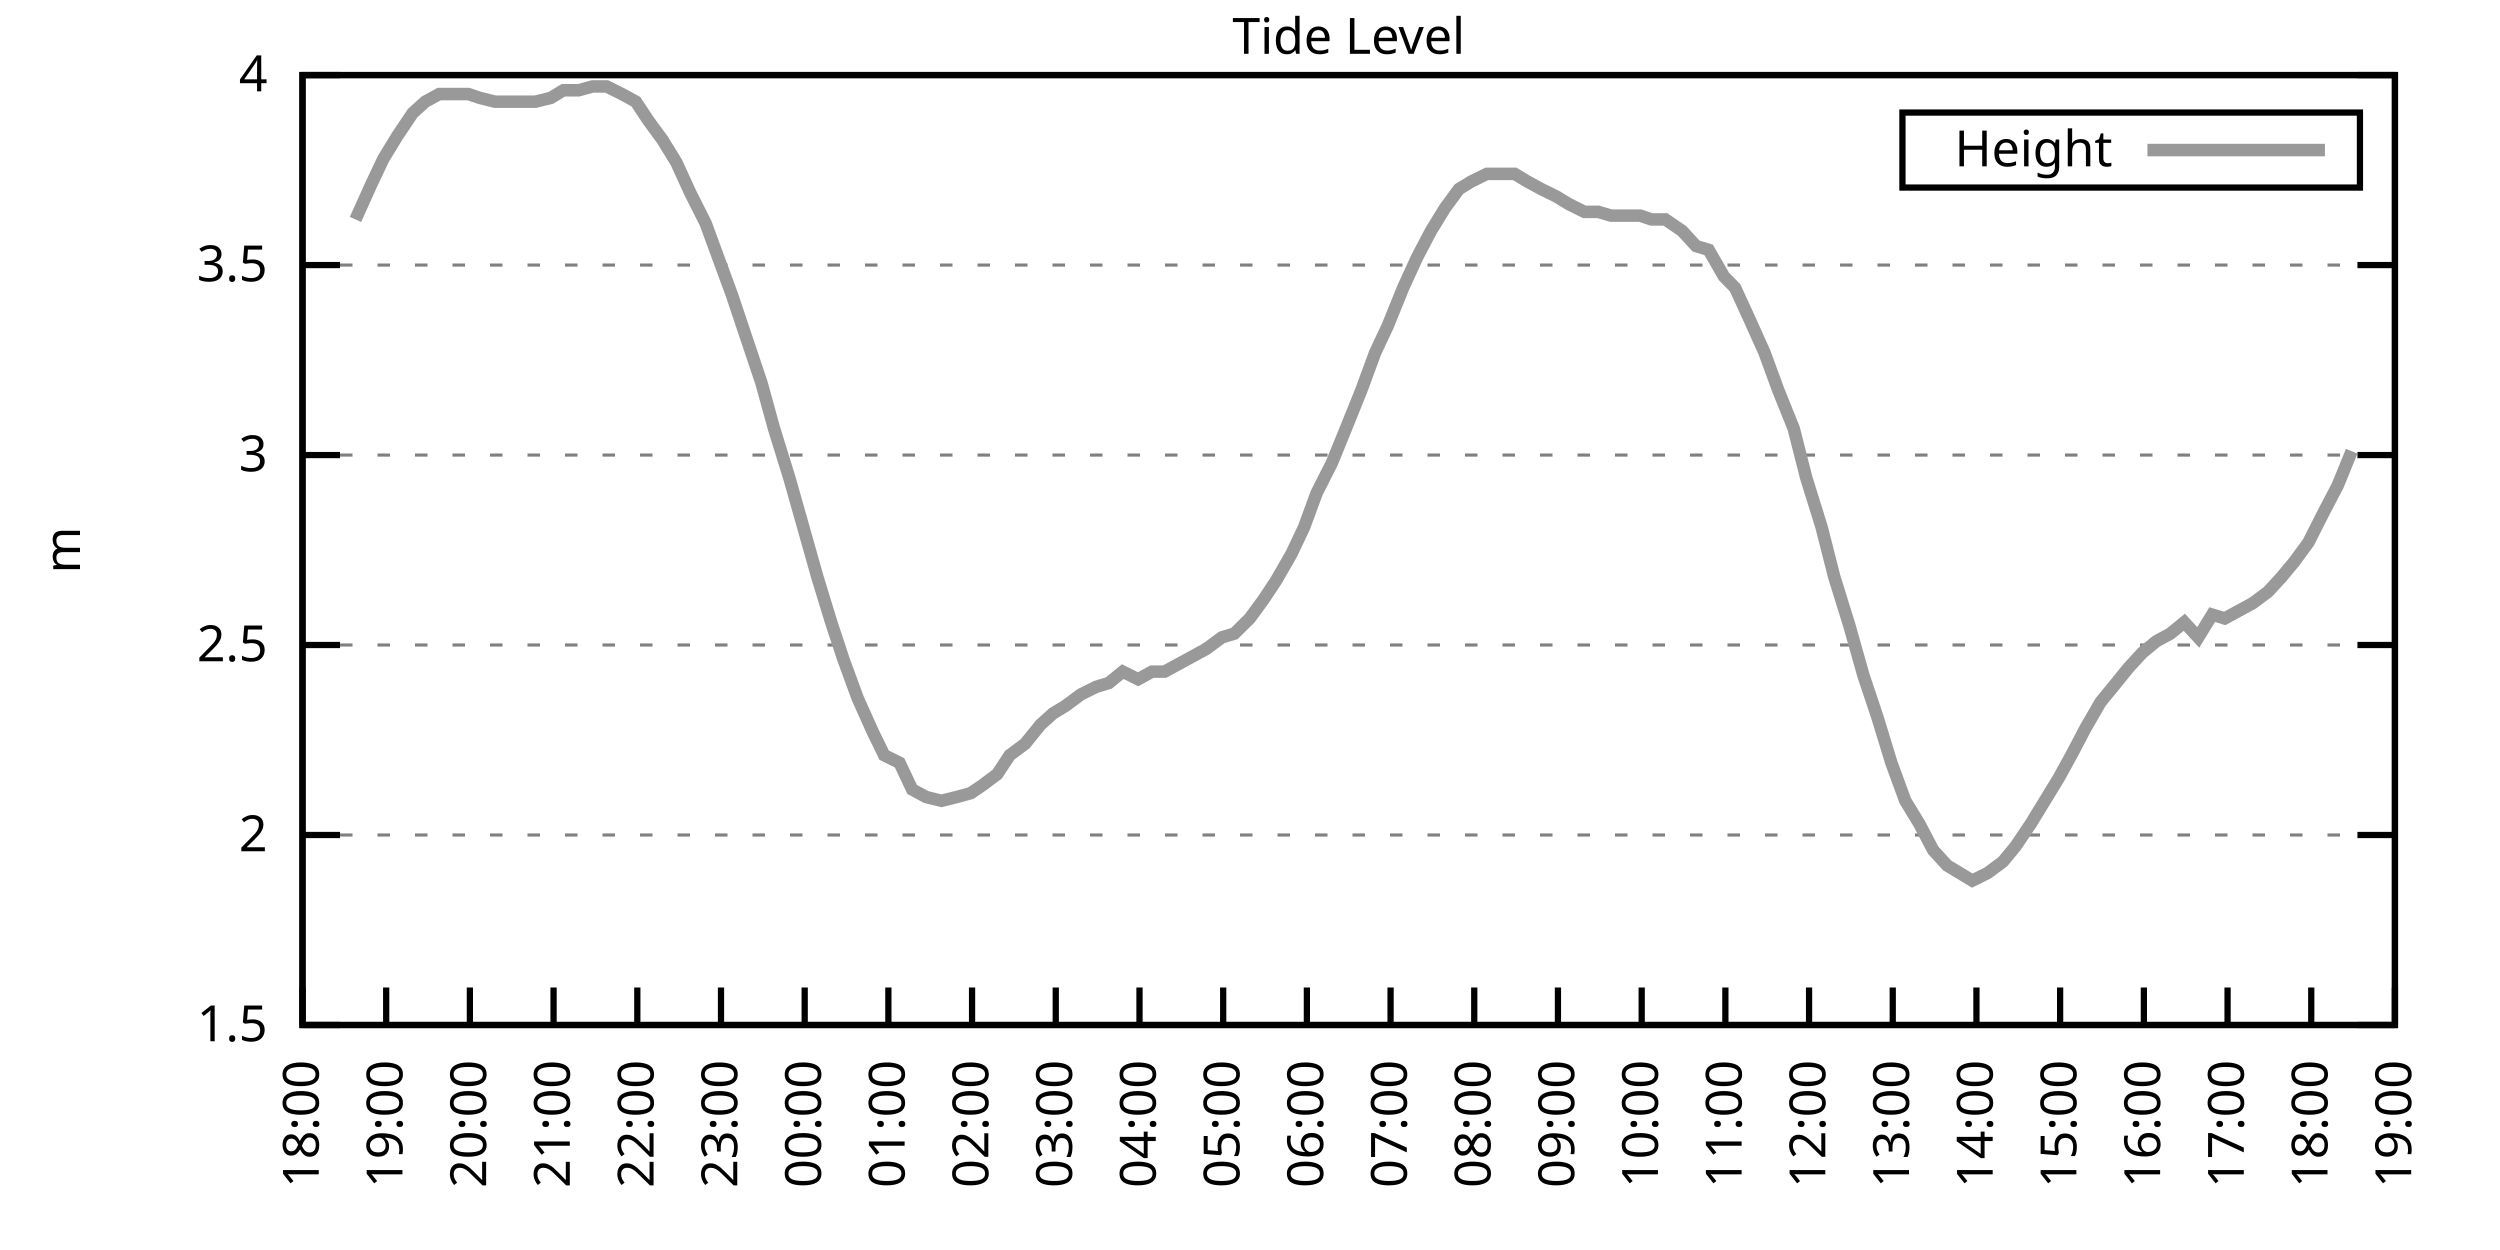
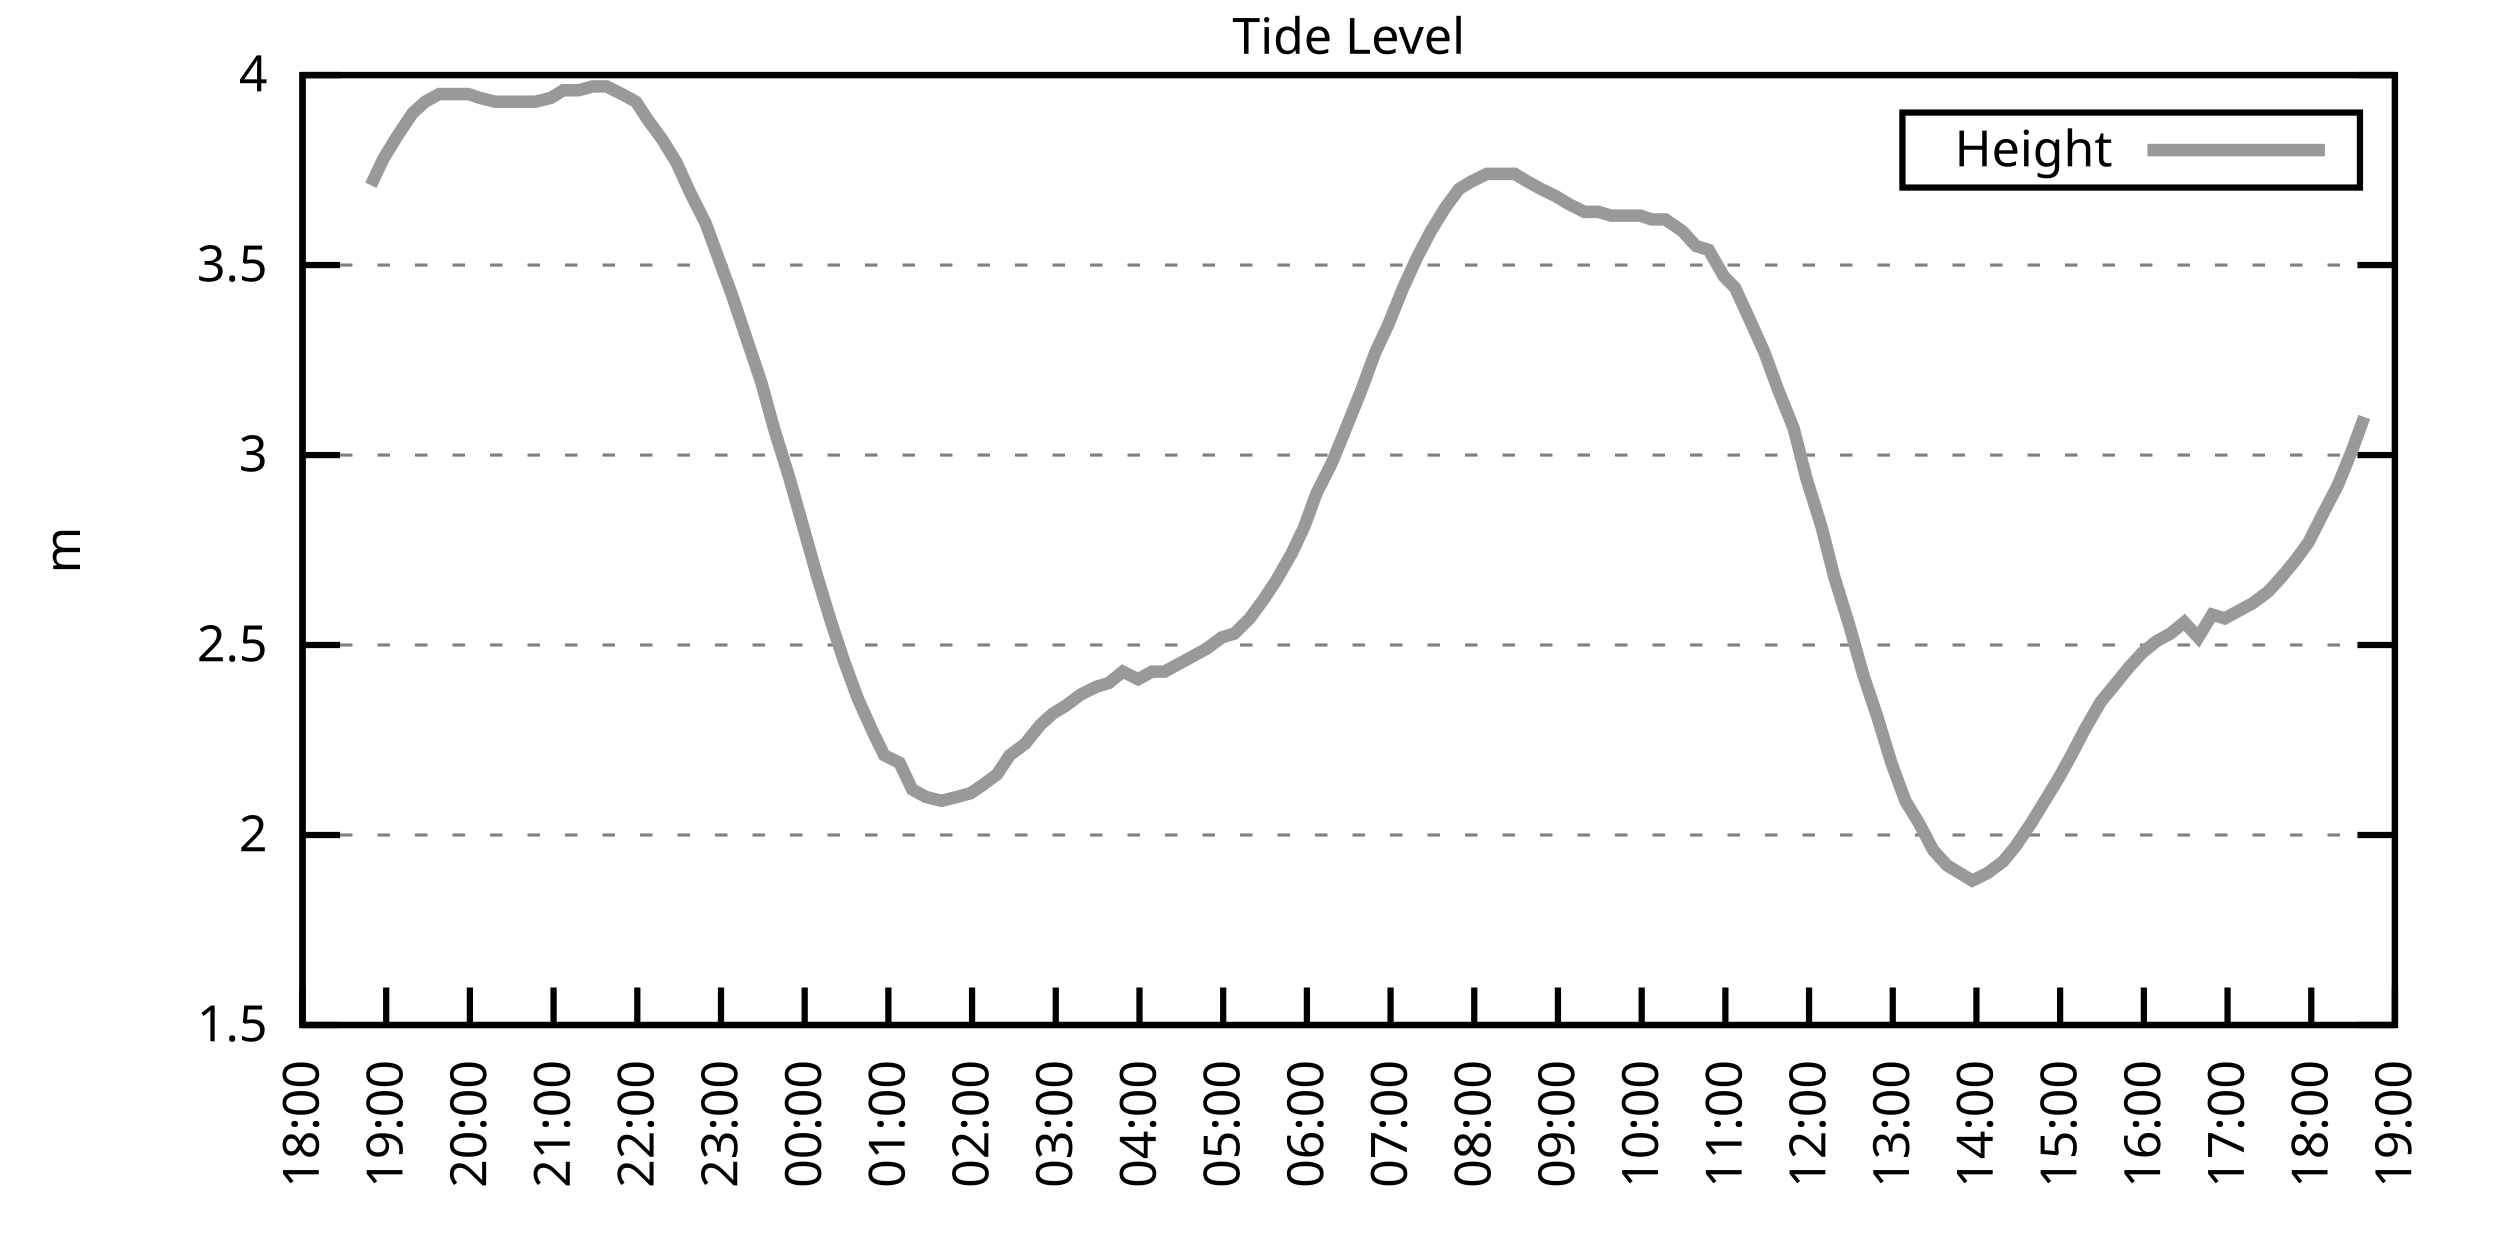
<svg xmlns="http://www.w3.org/2000/svg" xmlns:xlink="http://www.w3.org/1999/xlink" width="400" height="200" viewBox="0 0 400 200">
  <g id="gnuplot_canvas">
    <rect x="0" y="0" width="400" height="200" fill="none" />
    <defs>
      <circle id="gpDot" r="0.5" stroke-width="0.5" stroke="currentColor" />
      <path id="gpPt0" stroke-width="0.333" stroke="currentColor" d="M-1,0 h2 M0,-1 v2" />
      <path id="gpPt1" stroke-width="0.333" stroke="currentColor" d="M-1,-1 L1,1 M1,-1 L-1,1" />
      <path id="gpPt2" stroke-width="0.333" stroke="currentColor" d="M-1,0 L1,0 M0,-1 L0,1 M-1,-1 L1,1 M-1,1 L1,-1" />
      <rect id="gpPt3" stroke-width="0.333" stroke="currentColor" x="-1" y="-1" width="2" height="2" />
      <rect id="gpPt4" stroke-width="0.333" stroke="currentColor" fill="currentColor" x="-1" y="-1" width="2" height="2" />
      <circle id="gpPt5" stroke-width="0.333" stroke="currentColor" cx="0" cy="0" r="1" />
      <use xlink:href="#gpPt5" id="gpPt6" fill="currentColor" stroke="none" />
      <path id="gpPt7" stroke-width="0.333" stroke="currentColor" d="M0,-1.33 L-1.33,0.67 L1.33,0.67 z" />
      <use xlink:href="#gpPt7" id="gpPt8" fill="currentColor" stroke="none" />
      <use xlink:href="#gpPt7" id="gpPt9" stroke="currentColor" transform="rotate(180)" />
      <use xlink:href="#gpPt9" id="gpPt10" fill="currentColor" stroke="none" />
      <use xlink:href="#gpPt3" id="gpPt11" stroke="currentColor" transform="rotate(45)" />
      <use xlink:href="#gpPt11" id="gpPt12" fill="currentColor" stroke="none" />
      <path id="gpPt13" stroke-width="0.333" stroke="currentColor" d="M0,1.330 L1.265,0.411 L0.782,-1.067 L-0.782,-1.076 L-1.265,0.411 z" />
      <use xlink:href="#gpPt13" id="gpPt14" fill="currentColor" stroke="none" />
      <filter id="textbox" filterUnits="objectBoundingBox" x="0" y="0" height="1" width="1">
        <feFlood flood-color="white" flood-opacity="1" result="bgnd" />
        <feComposite in="SourceGraphic" in2="bgnd" operator="atop" />
      </filter>
      <filter id="greybox" filterUnits="objectBoundingBox" x="0" y="0" height="1" width="1">
        <feFlood flood-color="lightgrey" flood-opacity="1" result="grey" />
        <feComposite in="SourceGraphic" in2="grey" operator="atop" />
      </filter>
    </defs>
    <g fill="none" color="white" stroke="currentColor" stroke-width="1.00" stroke-linecap="butt" stroke-linejoin="miter">
</g>
    <g fill="none" color="black" stroke="currentColor" stroke-width="1.00" stroke-linecap="butt" stroke-linejoin="miter">
      <g stroke="none" shape-rendering="crispEdges">
        <polygon fill="rgb(255, 255, 255)" points="48.40,164.00 383.18,164.00 383.18,12.02 48.40,12.02 " />
      </g>
    </g>
    <g fill="none" color="black" stroke="currentColor" stroke-width="1.00" stroke-linecap="butt" stroke-linejoin="miter">
</g>
    <g fill="none" color="black" stroke="black" stroke-width="0.50" stroke-linecap="butt" stroke-linejoin="miter">
</g>
    <g fill="none" color="gray" stroke="currentColor" stroke-width="0.50" stroke-linecap="butt" stroke-linejoin="miter">
      <path stroke="gray" stroke-dasharray="2,4" class="gridline" d="M48.40,164.00 L383.19,164.00  " />
    </g>
    <g fill="none" color="gray" stroke="gray" stroke-width="1.00" stroke-linecap="butt" stroke-linejoin="miter">
</g>
    <g fill="none" color="black" stroke="currentColor" stroke-width="1.00" stroke-linecap="butt" stroke-linejoin="miter">
      <path stroke="black" d="M48.40,164.00 L54.40,164.00 M383.19,164.00 L377.19,164.00  " />
      <g transform="translate(42.80,166.60)" stroke="none" fill="black" font-family="Sans" font-size="8.00" text-anchor="end">
        <text>
          <tspan font-family="Sans"> 1.5</tspan>
        </text>
      </g>
    </g>
    <g fill="none" color="black" stroke="currentColor" stroke-width="1.00" stroke-linecap="butt" stroke-linejoin="miter">
</g>
    <g fill="none" color="black" stroke="black" stroke-width="0.50" stroke-linecap="butt" stroke-linejoin="miter">
</g>
    <g fill="none" color="gray" stroke="currentColor" stroke-width="0.50" stroke-linecap="butt" stroke-linejoin="miter">
      <path stroke="gray" stroke-dasharray="2,4" class="gridline" d="M48.40,133.60 L383.19,133.60  " />
    </g>
    <g fill="none" color="gray" stroke="gray" stroke-width="1.00" stroke-linecap="butt" stroke-linejoin="miter">
</g>
    <g fill="none" color="black" stroke="currentColor" stroke-width="1.00" stroke-linecap="butt" stroke-linejoin="miter">
      <path stroke="black" d="M48.40,133.60 L54.40,133.60 M383.19,133.60 L377.19,133.60  " />
      <g transform="translate(42.80,136.20)" stroke="none" fill="black" font-family="Sans" font-size="8.00" text-anchor="end">
        <text>
          <tspan font-family="Sans"> 2</tspan>
        </text>
      </g>
    </g>
    <g fill="none" color="black" stroke="currentColor" stroke-width="1.00" stroke-linecap="butt" stroke-linejoin="miter">
</g>
    <g fill="none" color="black" stroke="black" stroke-width="0.50" stroke-linecap="butt" stroke-linejoin="miter">
</g>
    <g fill="none" color="gray" stroke="currentColor" stroke-width="0.50" stroke-linecap="butt" stroke-linejoin="miter">
      <path stroke="gray" stroke-dasharray="2,4" class="gridline" d="M48.40,103.20 L383.19,103.20  " />
    </g>
    <g fill="none" color="gray" stroke="gray" stroke-width="1.00" stroke-linecap="butt" stroke-linejoin="miter">
</g>
    <g fill="none" color="black" stroke="currentColor" stroke-width="1.00" stroke-linecap="butt" stroke-linejoin="miter">
      <path stroke="black" d="M48.40,103.20 L54.40,103.20 M383.19,103.20 L377.19,103.20  " />
      <g transform="translate(42.80,105.80)" stroke="none" fill="black" font-family="Sans" font-size="8.00" text-anchor="end">
        <text>
          <tspan font-family="Sans"> 2.5</tspan>
        </text>
      </g>
    </g>
    <g fill="none" color="black" stroke="currentColor" stroke-width="1.00" stroke-linecap="butt" stroke-linejoin="miter">
</g>
    <g fill="none" color="black" stroke="black" stroke-width="0.50" stroke-linecap="butt" stroke-linejoin="miter">
</g>
    <g fill="none" color="gray" stroke="currentColor" stroke-width="0.50" stroke-linecap="butt" stroke-linejoin="miter">
      <path stroke="gray" stroke-dasharray="2,4" class="gridline" d="M48.40,72.81 L383.19,72.81  " />
    </g>
    <g fill="none" color="gray" stroke="gray" stroke-width="1.00" stroke-linecap="butt" stroke-linejoin="miter">
</g>
    <g fill="none" color="black" stroke="currentColor" stroke-width="1.00" stroke-linecap="butt" stroke-linejoin="miter">
      <path stroke="black" d="M48.40,72.81 L54.40,72.81 M383.19,72.81 L377.19,72.81  " />
      <g transform="translate(42.80,75.41)" stroke="none" fill="black" font-family="Sans" font-size="8.00" text-anchor="end">
        <text>
          <tspan font-family="Sans"> 3</tspan>
        </text>
      </g>
    </g>
    <g fill="none" color="black" stroke="currentColor" stroke-width="1.00" stroke-linecap="butt" stroke-linejoin="miter">
</g>
    <g fill="none" color="black" stroke="black" stroke-width="0.50" stroke-linecap="butt" stroke-linejoin="miter">
</g>
    <g fill="none" color="gray" stroke="currentColor" stroke-width="0.50" stroke-linecap="butt" stroke-linejoin="miter">
      <path stroke="gray" stroke-dasharray="2,4" class="gridline" d="M48.40,42.41 L383.19,42.41  " />
    </g>
    <g fill="none" color="gray" stroke="gray" stroke-width="1.00" stroke-linecap="butt" stroke-linejoin="miter">
</g>
    <g fill="none" color="black" stroke="currentColor" stroke-width="1.00" stroke-linecap="butt" stroke-linejoin="miter">
      <path stroke="black" d="M48.40,42.41 L54.40,42.41 M383.19,42.41 L377.19,42.41  " />
      <g transform="translate(42.80,45.01)" stroke="none" fill="black" font-family="Sans" font-size="8.00" text-anchor="end">
        <text>
          <tspan font-family="Sans"> 3.5</tspan>
        </text>
      </g>
    </g>
    <g fill="none" color="black" stroke="currentColor" stroke-width="1.00" stroke-linecap="butt" stroke-linejoin="miter">
</g>
    <g fill="none" color="black" stroke="black" stroke-width="0.50" stroke-linecap="butt" stroke-linejoin="miter">
</g>
    <g fill="none" color="gray" stroke="currentColor" stroke-width="0.50" stroke-linecap="butt" stroke-linejoin="miter">
      <path stroke="gray" stroke-dasharray="2,4" class="gridline" d="M48.40,12.01 L383.19,12.01  " />
    </g>
    <g fill="none" color="gray" stroke="gray" stroke-width="1.00" stroke-linecap="butt" stroke-linejoin="miter">
</g>
    <g fill="none" color="black" stroke="currentColor" stroke-width="1.00" stroke-linecap="butt" stroke-linejoin="miter">
      <path stroke="black" d="M48.40,12.01 L54.40,12.01 M383.19,12.01 L377.19,12.01  " />
      <g transform="translate(42.80,14.61)" stroke="none" fill="black" font-family="Sans" font-size="8.00" text-anchor="end">
        <text>
          <tspan font-family="Sans"> 4</tspan>
        </text>
      </g>
    </g>
    <g fill="none" color="black" stroke="currentColor" stroke-width="1.00" stroke-linecap="butt" stroke-linejoin="miter">
      <path stroke="black" d="M48.40,164.00 L48.40,158.00  " />
      <g transform="translate(51.00,169.60) rotate(270.00)" stroke="none" fill="black" font-family="Sans" font-size="8.00" text-anchor="end">
        <text>
          <tspan font-family="Sans">18:00</tspan>
        </text>
      </g>
    </g>
    <g fill="none" color="black" stroke="currentColor" stroke-width="1.00" stroke-linecap="butt" stroke-linejoin="miter">
      <path stroke="black" d="M61.79,164.00 L61.79,158.00  " />
      <g transform="translate(64.39,169.60) rotate(270.00)" stroke="none" fill="black" font-family="Sans" font-size="8.00" text-anchor="end">
        <text>
          <tspan font-family="Sans">19:00</tspan>
        </text>
      </g>
    </g>
    <g fill="none" color="black" stroke="currentColor" stroke-width="1.00" stroke-linecap="butt" stroke-linejoin="miter">
      <path stroke="black" d="M75.18,164.00 L75.18,158.00  " />
      <g transform="translate(77.78,169.60) rotate(270.00)" stroke="none" fill="black" font-family="Sans" font-size="8.00" text-anchor="end">
        <text>
          <tspan font-family="Sans">20:00</tspan>
        </text>
      </g>
    </g>
    <g fill="none" color="black" stroke="currentColor" stroke-width="1.00" stroke-linecap="butt" stroke-linejoin="miter">
      <path stroke="black" d="M88.57,164.00 L88.57,158.00  " />
      <g transform="translate(91.17,169.60) rotate(270.00)" stroke="none" fill="black" font-family="Sans" font-size="8.00" text-anchor="end">
        <text>
          <tspan font-family="Sans">21:00</tspan>
        </text>
      </g>
    </g>
    <g fill="none" color="black" stroke="currentColor" stroke-width="1.00" stroke-linecap="butt" stroke-linejoin="miter">
      <path stroke="black" d="M101.97,164.00 L101.97,158.00  " />
      <g transform="translate(104.57,169.60) rotate(270.00)" stroke="none" fill="black" font-family="Sans" font-size="8.00" text-anchor="end">
        <text>
          <tspan font-family="Sans">22:00</tspan>
        </text>
      </g>
    </g>
    <g fill="none" color="black" stroke="currentColor" stroke-width="1.00" stroke-linecap="butt" stroke-linejoin="miter">
      <path stroke="black" d="M115.36,164.00 L115.36,158.00  " />
      <g transform="translate(117.96,169.60) rotate(270.00)" stroke="none" fill="black" font-family="Sans" font-size="8.00" text-anchor="end">
        <text>
          <tspan font-family="Sans">23:00</tspan>
        </text>
      </g>
    </g>
    <g fill="none" color="black" stroke="currentColor" stroke-width="1.00" stroke-linecap="butt" stroke-linejoin="miter">
      <path stroke="black" d="M128.75,164.00 L128.75,158.00  " />
      <g transform="translate(131.35,169.60) rotate(270.00)" stroke="none" fill="black" font-family="Sans" font-size="8.00" text-anchor="end">
        <text>
          <tspan font-family="Sans">00:00</tspan>
        </text>
      </g>
    </g>
    <g fill="none" color="black" stroke="currentColor" stroke-width="1.00" stroke-linecap="butt" stroke-linejoin="miter">
      <path stroke="black" d="M142.14,164.00 L142.14,158.00  " />
      <g transform="translate(144.74,169.60) rotate(270.00)" stroke="none" fill="black" font-family="Sans" font-size="8.00" text-anchor="end">
        <text>
          <tspan font-family="Sans">01:00</tspan>
        </text>
      </g>
    </g>
    <g fill="none" color="black" stroke="currentColor" stroke-width="1.00" stroke-linecap="butt" stroke-linejoin="miter">
      <path stroke="black" d="M155.53,164.00 L155.53,158.00  " />
      <g transform="translate(158.13,169.60) rotate(270.00)" stroke="none" fill="black" font-family="Sans" font-size="8.00" text-anchor="end">
        <text>
          <tspan font-family="Sans">02:00</tspan>
        </text>
      </g>
    </g>
    <g fill="none" color="black" stroke="currentColor" stroke-width="1.00" stroke-linecap="butt" stroke-linejoin="miter">
      <path stroke="black" d="M168.92,164.00 L168.92,158.00  " />
      <g transform="translate(171.52,169.60) rotate(270.00)" stroke="none" fill="black" font-family="Sans" font-size="8.00" text-anchor="end">
        <text>
          <tspan font-family="Sans">03:00</tspan>
        </text>
      </g>
    </g>
    <g fill="none" color="black" stroke="currentColor" stroke-width="1.00" stroke-linecap="butt" stroke-linejoin="miter">
      <path stroke="black" d="M182.32,164.00 L182.32,158.00  " />
      <g transform="translate(184.92,169.60) rotate(270.00)" stroke="none" fill="black" font-family="Sans" font-size="8.00" text-anchor="end">
        <text>
          <tspan font-family="Sans">04:00</tspan>
        </text>
      </g>
    </g>
    <g fill="none" color="black" stroke="currentColor" stroke-width="1.00" stroke-linecap="butt" stroke-linejoin="miter">
      <path stroke="black" d="M195.71,164.00 L195.71,158.00  " />
      <g transform="translate(198.31,169.60) rotate(270.00)" stroke="none" fill="black" font-family="Sans" font-size="8.00" text-anchor="end">
        <text>
          <tspan font-family="Sans">05:00</tspan>
        </text>
      </g>
    </g>
    <g fill="none" color="black" stroke="currentColor" stroke-width="1.00" stroke-linecap="butt" stroke-linejoin="miter">
      <path stroke="black" d="M209.10,164.00 L209.10,158.00  " />
      <g transform="translate(211.70,169.60) rotate(270.00)" stroke="none" fill="black" font-family="Sans" font-size="8.00" text-anchor="end">
        <text>
          <tspan font-family="Sans">06:00</tspan>
        </text>
      </g>
    </g>
    <g fill="none" color="black" stroke="currentColor" stroke-width="1.00" stroke-linecap="butt" stroke-linejoin="miter">
      <path stroke="black" d="M222.49,164.00 L222.49,158.00  " />
      <g transform="translate(225.09,169.60) rotate(270.00)" stroke="none" fill="black" font-family="Sans" font-size="8.00" text-anchor="end">
        <text>
          <tspan font-family="Sans">07:00</tspan>
        </text>
      </g>
    </g>
    <g fill="none" color="black" stroke="currentColor" stroke-width="1.00" stroke-linecap="butt" stroke-linejoin="miter">
      <path stroke="black" d="M235.88,164.00 L235.88,158.00  " />
      <g transform="translate(238.48,169.60) rotate(270.00)" stroke="none" fill="black" font-family="Sans" font-size="8.00" text-anchor="end">
        <text>
          <tspan font-family="Sans">08:00</tspan>
        </text>
      </g>
    </g>
    <g fill="none" color="black" stroke="currentColor" stroke-width="1.00" stroke-linecap="butt" stroke-linejoin="miter">
      <path stroke="black" d="M249.27,164.00 L249.27,158.00  " />
      <g transform="translate(251.87,169.60) rotate(270.00)" stroke="none" fill="black" font-family="Sans" font-size="8.00" text-anchor="end">
        <text>
          <tspan font-family="Sans">09:00</tspan>
        </text>
      </g>
    </g>
    <g fill="none" color="black" stroke="currentColor" stroke-width="1.00" stroke-linecap="butt" stroke-linejoin="miter">
      <path stroke="black" d="M262.67,164.00 L262.67,158.00  " />
      <g transform="translate(265.27,169.60) rotate(270.00)" stroke="none" fill="black" font-family="Sans" font-size="8.00" text-anchor="end">
        <text>
          <tspan font-family="Sans">10:00</tspan>
        </text>
      </g>
    </g>
    <g fill="none" color="black" stroke="currentColor" stroke-width="1.00" stroke-linecap="butt" stroke-linejoin="miter">
      <path stroke="black" d="M276.06,164.00 L276.06,158.00  " />
      <g transform="translate(278.66,169.60) rotate(270.00)" stroke="none" fill="black" font-family="Sans" font-size="8.00" text-anchor="end">
        <text>
          <tspan font-family="Sans">11:00</tspan>
        </text>
      </g>
    </g>
    <g fill="none" color="black" stroke="currentColor" stroke-width="1.00" stroke-linecap="butt" stroke-linejoin="miter">
      <path stroke="black" d="M289.45,164.00 L289.45,158.00  " />
      <g transform="translate(292.05,169.60) rotate(270.00)" stroke="none" fill="black" font-family="Sans" font-size="8.00" text-anchor="end">
        <text>
          <tspan font-family="Sans">12:00</tspan>
        </text>
      </g>
    </g>
    <g fill="none" color="black" stroke="currentColor" stroke-width="1.00" stroke-linecap="butt" stroke-linejoin="miter">
      <path stroke="black" d="M302.84,164.00 L302.84,158.00  " />
      <g transform="translate(305.44,169.60) rotate(270.00)" stroke="none" fill="black" font-family="Sans" font-size="8.00" text-anchor="end">
        <text>
          <tspan font-family="Sans">13:00</tspan>
        </text>
      </g>
    </g>
    <g fill="none" color="black" stroke="currentColor" stroke-width="1.00" stroke-linecap="butt" stroke-linejoin="miter">
      <path stroke="black" d="M316.23,164.00 L316.23,158.00  " />
      <g transform="translate(318.83,169.60) rotate(270.00)" stroke="none" fill="black" font-family="Sans" font-size="8.00" text-anchor="end">
        <text>
          <tspan font-family="Sans">14:00</tspan>
        </text>
      </g>
    </g>
    <g fill="none" color="black" stroke="currentColor" stroke-width="1.00" stroke-linecap="butt" stroke-linejoin="miter">
      <path stroke="black" d="M329.62,164.00 L329.62,158.00  " />
      <g transform="translate(332.22,169.60) rotate(270.00)" stroke="none" fill="black" font-family="Sans" font-size="8.00" text-anchor="end">
        <text>
          <tspan font-family="Sans">15:00</tspan>
        </text>
      </g>
    </g>
    <g fill="none" color="black" stroke="currentColor" stroke-width="1.00" stroke-linecap="butt" stroke-linejoin="miter">
      <path stroke="black" d="M343.02,164.00 L343.02,158.00  " />
      <g transform="translate(345.62,169.60) rotate(270.00)" stroke="none" fill="black" font-family="Sans" font-size="8.00" text-anchor="end">
        <text>
          <tspan font-family="Sans">16:00</tspan>
        </text>
      </g>
    </g>
    <g fill="none" color="black" stroke="currentColor" stroke-width="1.00" stroke-linecap="butt" stroke-linejoin="miter">
      <path stroke="black" d="M356.41,164.00 L356.41,158.00  " />
      <g transform="translate(359.01,169.60) rotate(270.00)" stroke="none" fill="black" font-family="Sans" font-size="8.00" text-anchor="end">
        <text>
          <tspan font-family="Sans">17:00</tspan>
        </text>
      </g>
    </g>
    <g fill="none" color="black" stroke="currentColor" stroke-width="1.00" stroke-linecap="butt" stroke-linejoin="miter">
      <path stroke="black" d="M369.80,164.00 L369.80,158.00  " />
      <g transform="translate(372.40,169.60) rotate(270.00)" stroke="none" fill="black" font-family="Sans" font-size="8.00" text-anchor="end">
        <text>
          <tspan font-family="Sans">18:00</tspan>
        </text>
      </g>
    </g>
    <g fill="none" color="black" stroke="currentColor" stroke-width="1.00" stroke-linecap="butt" stroke-linejoin="miter">
      <path stroke="black" d="M383.19,164.00 L383.19,158.00  " />
      <g transform="translate(385.79,169.60) rotate(270.00)" stroke="none" fill="black" font-family="Sans" font-size="8.00" text-anchor="end">
        <text>
          <tspan font-family="Sans">19:00</tspan>
        </text>
      </g>
    </g>
    <g fill="none" color="black" stroke="currentColor" stroke-width="1.00" stroke-linecap="butt" stroke-linejoin="miter">
</g>
    <g fill="none" color="black" stroke="currentColor" stroke-width="1.00" stroke-linecap="butt" stroke-linejoin="miter">
      <path stroke="black" d="M48.40,12.01 L48.40,164.00 L383.19,164.00 L383.19,12.01 L48.40,12.01 Z  " />
    </g>
    <g fill="none" color="black" stroke="currentColor" stroke-width="1.00" stroke-linecap="butt" stroke-linejoin="miter">
</g>
    <g fill="none" color="black" stroke="currentColor" stroke-width="1.00" stroke-linecap="butt" stroke-linejoin="miter">
      <path stroke="black" d="M304.39,30.01 L304.39,18.01 L377.59,18.01 L377.59,30.01 L304.39,30.01 Z  " />
    </g>
    <g id="Tide_level_plot_1">
      <g fill="none" color="white" stroke="black" stroke-width="2.00" stroke-linecap="butt" stroke-linejoin="miter">
</g>
      <g fill="none" color="black" stroke="currentColor" stroke-width="2.00" stroke-linecap="butt" stroke-linejoin="miter">
        <g transform="translate(337.99,26.61)" stroke="none" fill="black" font-family="Sans" font-size="8.00" text-anchor="end">
          <text>
            <tspan font-family="Sans">Height</tspan>
          </text>
        </g>
      </g>
      <g fill="none" color="black" stroke="currentColor" stroke-width="2.00" stroke-linecap="butt" stroke-linejoin="miter">
-         <path stroke="rgb(153, 153, 153)" d="M343.59,24.01 L371.99,24.01 M56.88,35.11 L59.34,29.64 L61.35,25.39 L63.58,21.74 L66.03,18.09 L68.04,16.27   L70.27,15.05 L72.50,15.05 L74.96,15.05 L76.75,15.66 L79.20,16.27 L81.43,16.27 L83.66,16.27 L85.67,16.27   L88.13,15.66 L90.14,14.44 L92.59,14.44 L94.82,13.83 L97.06,13.83 L99.51,15.05 L101.74,16.27 L103.75,19.31   L105.98,22.35 L108.22,25.99 L110.45,30.86 L112.90,35.72 L115.13,41.80 L117.14,47.27 L119.38,53.96 L121.83,61.25   L123.84,68.55 L126.29,76.45 L128.53,84.36 L130.76,92.26 L132.99,99.56 L135.00,105.64 L137.23,111.72 L139.69,117.19   L141.47,120.83 L143.93,122.05 L145.94,126.31 L148.17,127.52 L150.62,128.13 L153.08,127.52 L155.31,126.91 L157.10,125.70   L159.55,123.87 L161.56,120.83 L164.01,119.01 L166.47,115.97 L168.48,114.15 L170.49,112.93 L172.94,111.11 L175.40,109.89   L177.41,109.28 L179.64,107.46 L182.09,108.68 L184.32,107.46 L186.33,107.46 L188.57,106.24 L190.80,105.03 L193.03,103.81   L195.48,101.99 L197.49,101.38 L199.95,98.95 L202.18,95.91 L204.19,92.87 L206.64,88.61 L208.65,84.36 L210.66,78.89   L213.12,74.02 L215.35,68.55 L217.80,62.47 L220.04,56.39 L222.04,52.14 L224.50,46.06 L226.73,41.19 L228.96,36.94   L231.20,33.29 L233.43,30.25 L235.44,29.03 L237.89,27.82 L240.12,27.82 L242.36,27.82 L244.36,29.03 L246.60,30.25   L249.05,31.46 L251.06,32.68 L253.51,33.90 L255.75,33.90 L257.76,34.50 L259.99,34.50 L262.44,34.50 L264.23,35.11   L266.46,35.11 L269.14,36.94 L271.37,39.37 L273.38,39.98 L275.83,44.23 L277.62,46.06 L279.85,50.92 L282.31,56.39   L284.54,62.47 L286.99,68.55 L289.00,76.45 L291.46,84.36 L293.47,92.26 L295.92,100.16 L298.15,108.07 L300.39,114.76   L302.62,122.05 L304.85,128.13 L307.08,131.78 L309.31,136.03 L311.54,138.47 L313.55,139.68 L315.56,140.90 L318.02,139.68   L320.47,137.86 L322.48,135.43 L324.94,131.78 L327.17,128.13 L329.40,124.48 L331.41,120.83 L333.64,116.58 L336.10,112.32   L338.10,109.89 L340.56,106.85 L342.79,104.42 L345.02,102.60 L347.26,101.38 L349.49,99.56 L351.72,101.99 L353.95,98.34   L355.96,98.95 L358.19,97.73 L360.42,96.52 L362.88,94.69 L365.11,92.26 L367.12,89.83 L369.35,86.79 L371.81,81.93   L374.04,77.67 L376.27,72.20  " />
+         <path stroke="rgb(153, 153, 153)" d="M343.59,24.01 L371.99,24.01 M59.34,29.64 L61.35,25.39 L63.58,21.74 L66.03,18.09 L68.04,16.27 L70.27,15.05   L72.50,15.05 L74.96,15.05 L76.75,15.66 L79.20,16.27 L81.43,16.27 L83.66,16.27 L85.67,16.27 L88.13,15.66   L90.14,14.44 L92.59,14.44 L94.82,13.83 L97.06,13.83 L99.51,15.05 L101.74,16.27 L103.75,19.31 L105.98,22.35   L108.22,25.99 L110.45,30.86 L112.90,35.72 L115.13,41.80 L117.14,47.27 L119.38,53.96 L121.83,61.25 L123.84,68.55   L126.29,76.45 L128.53,84.36 L130.76,92.26 L132.99,99.56 L135.00,105.64 L137.23,111.72 L139.69,117.19 L141.47,120.83   L143.93,122.05 L145.94,126.31 L148.17,127.52 L150.62,128.13 L153.08,127.52 L155.31,126.91 L157.10,125.70 L159.55,123.87   L161.56,120.83 L164.01,119.01 L166.47,115.97 L168.48,114.15 L170.49,112.93 L172.94,111.11 L175.40,109.89 L177.41,109.28   L179.64,107.46 L182.09,108.68 L184.32,107.46 L186.33,107.46 L188.57,106.24 L190.80,105.03 L193.03,103.81 L195.48,101.99   L197.49,101.38 L199.95,98.95 L202.18,95.91 L204.19,92.87 L206.64,88.61 L208.65,84.36 L210.66,78.89 L213.12,74.02   L215.35,68.55 L217.80,62.47 L220.04,56.39 L222.04,52.14 L224.50,46.06 L226.73,41.19 L228.96,36.94 L231.20,33.29   L233.43,30.25 L235.44,29.03 L237.89,27.82 L240.12,27.82 L242.36,27.82 L244.36,29.03 L246.60,30.25 L249.05,31.46   L251.06,32.68 L253.51,33.90 L255.75,33.90 L257.76,34.50 L259.99,34.50 L262.44,34.50 L264.23,35.11 L266.46,35.11   L269.14,36.94 L271.37,39.37 L273.38,39.98 L275.83,44.23 L277.62,46.06 L279.85,50.92 L282.31,56.39 L284.54,62.47   L286.99,68.55 L289.00,76.45 L291.46,84.36 L293.47,92.26 L295.92,100.16 L298.15,108.07 L300.39,114.76 L302.62,122.05   L304.85,128.13 L307.08,131.78 L309.31,136.03 L311.54,138.47 L313.55,139.68 L315.56,140.90 L318.02,139.68 L320.47,137.86   L322.48,135.43 L324.94,131.78 L327.17,128.13 L329.40,124.48 L331.41,120.83 L333.64,116.58 L336.10,112.32 L338.10,109.89   L340.56,106.85 L342.79,104.42 L345.02,102.60 L347.26,101.38 L349.49,99.56 L351.72,101.99 L353.95,98.34 L355.96,98.95   L358.19,97.73 L360.42,96.52 L362.88,94.69 L365.11,92.26 L367.12,89.83 L369.35,86.79 L371.81,81.93 L374.04,77.67   L376.27,72.20 L378.28,66.73  " />
      </g>
    </g>
    <g fill="none" color="black" stroke="currentColor" stroke-width="2.00" stroke-linecap="butt" stroke-linejoin="miter">
</g>
    <g fill="none" color="black" stroke="black" stroke-width="1.00" stroke-linecap="butt" stroke-linejoin="miter">
</g>
    <g fill="none" color="black" stroke="currentColor" stroke-width="1.00" stroke-linecap="butt" stroke-linejoin="miter">
      <path stroke="black" d="M48.40,12.01 L48.40,164.00 L383.19,164.00 L383.19,12.01 L48.40,12.01 Z  " />
      <g transform="translate(12.80,88.01) rotate(270.00)" stroke="none" fill="black" font-family="Sans" font-size="8.00" text-anchor="middle">
        <text>
          <tspan font-family="Sans">m</tspan>
        </text>
      </g>
    </g>
    <g fill="none" color="black" stroke="currentColor" stroke-width="1.00" stroke-linecap="butt" stroke-linejoin="miter">
</g>
    <g fill="none" color="black" stroke="currentColor" stroke-width="1.00" stroke-linecap="butt" stroke-linejoin="miter">
      <g transform="translate(215.79,8.61)" stroke="none" fill="black" font-family="Sans" font-size="8.00" text-anchor="middle">
        <text>
          <tspan font-family="Sans">Tide Level</tspan>
        </text>
      </g>
    </g>
    <g fill="none" color="black" stroke="currentColor" stroke-width="1.00" stroke-linecap="butt" stroke-linejoin="miter">
</g>
  </g>
</svg>
